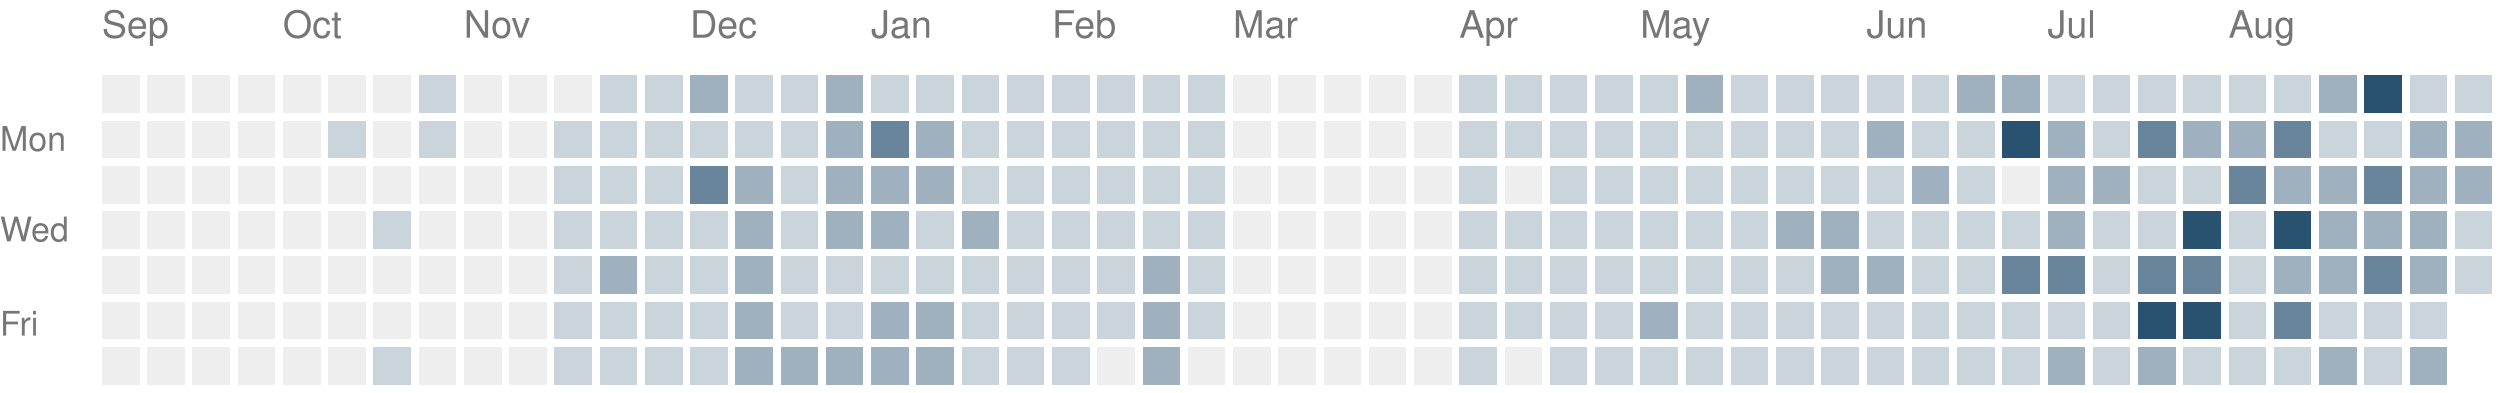
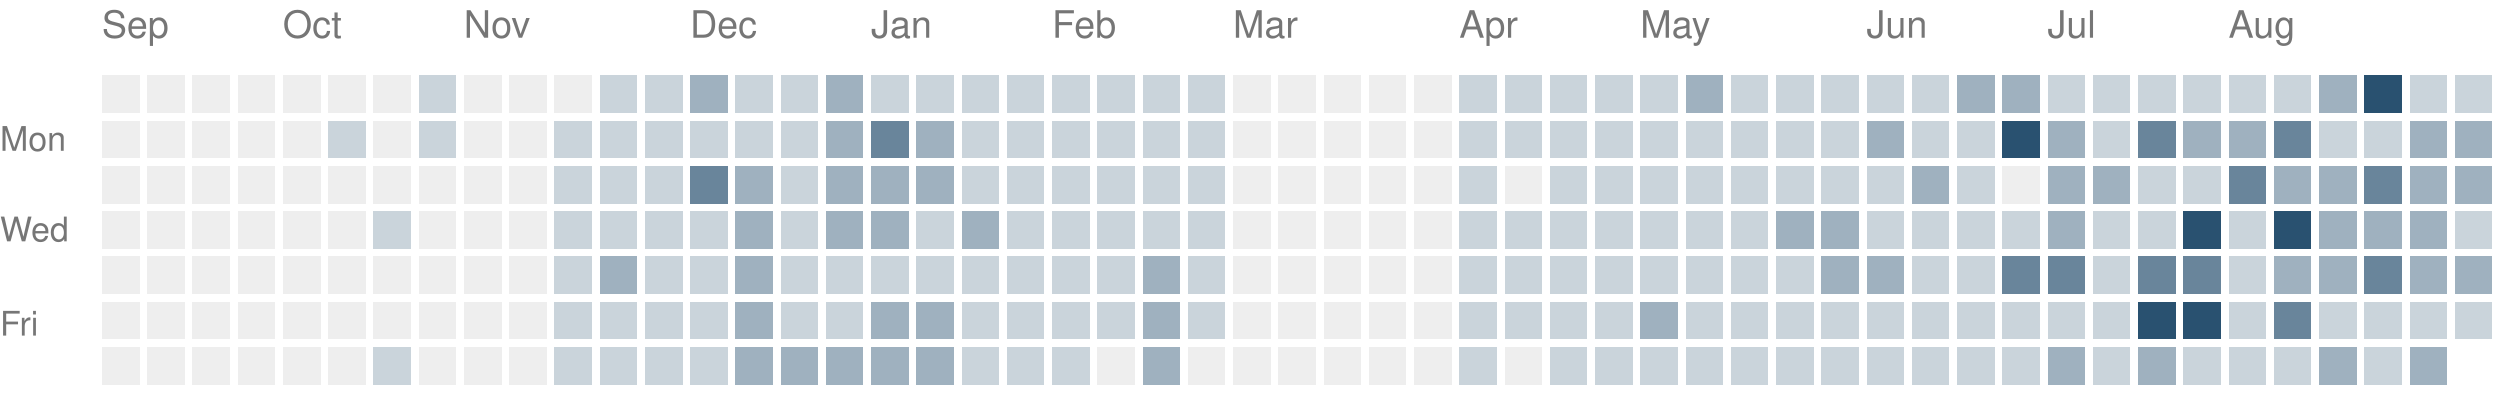
<svg xmlns="http://www.w3.org/2000/svg" version="1.1" width="663" height="104">
  <rect style="fill:#eeeeee;shape-rendering:crispedges" data-score="0" data-date="2025-09-07" x="27" y="20" width="10" height="10" />
  <rect style="fill:#eeeeee;shape-rendering:crispedges" data-score="0" data-date="2025-09-14" x="39" y="20" width="10" height="10" />
  <rect style="fill:#eeeeee;shape-rendering:crispedges" data-score="0" data-date="2025-09-21" x="51" y="20" width="10" height="10" />
  <rect style="fill:#eeeeee;shape-rendering:crispedges" data-score="0" data-date="2025-09-28" x="63" y="20" width="10" height="10" />
  <rect style="fill:#eeeeee;shape-rendering:crispedges" data-score="0" data-date="2025-10-05" x="75" y="20" width="10" height="10" />
  <rect style="fill:#eeeeee;shape-rendering:crispedges" data-score="0" data-date="2025-10-12" x="87" y="20" width="10" height="10" />
  <rect style="fill:#eeeeee;shape-rendering:crispedges" data-score="0" data-date="2025-10-19" x="99" y="20" width="10" height="10" />
  <rect style="fill:#cad4db;shape-rendering:crispedges" data-score="1" data-date="2025-10-26" x="111" y="20" width="10" height="10" />
  <rect style="fill:#eeeeee;shape-rendering:crispedges" data-score="0" data-date="2025-11-02" x="123" y="20" width="10" height="10" />
  <rect style="fill:#eeeeee;shape-rendering:crispedges" data-score="0" data-date="2025-11-09" x="135" y="20" width="10" height="10" />
  <rect style="fill:#eeeeee;shape-rendering:crispedges" data-score="0" data-date="2025-11-16" x="147" y="20" width="10" height="10" />
  <rect style="fill:#cad4db;shape-rendering:crispedges" data-score="1" data-date="2025-11-23" x="159" y="20" width="10" height="10" />
  <rect style="fill:#cad4db;shape-rendering:crispedges" data-score="1" data-date="2025-11-30" x="171" y="20" width="10" height="10" />
  <rect style="fill:#9fb1bf;shape-rendering:crispedges" data-score="2" data-date="2025-12-07" x="183" y="20" width="10" height="10" />
  <rect style="fill:#cad4db;shape-rendering:crispedges" data-score="1" data-date="2025-12-14" x="195" y="20" width="10" height="10" />
  <rect style="fill:#cad4db;shape-rendering:crispedges" data-score="1" data-date="2025-12-21" x="207" y="20" width="10" height="10" />
  <rect style="fill:#9fb1bf;shape-rendering:crispedges" data-score="2" data-date="2025-12-28" x="219" y="20" width="10" height="10" />
  <rect style="fill:#cad4db;shape-rendering:crispedges" data-score="1" data-date="2026-01-04" x="231" y="20" width="10" height="10" />
  <rect style="fill:#cad4db;shape-rendering:crispedges" data-score="1" data-date="2026-01-11" x="243" y="20" width="10" height="10" />
  <rect style="fill:#cad4db;shape-rendering:crispedges" data-score="1" data-date="2026-01-18" x="255" y="20" width="10" height="10" />
  <rect style="fill:#cad4db;shape-rendering:crispedges" data-score="1" data-date="2026-01-25" x="267" y="20" width="10" height="10" />
  <rect style="fill:#cad4db;shape-rendering:crispedges" data-score="1" data-date="2026-02-01" x="279" y="20" width="10" height="10" />
  <rect style="fill:#cad4db;shape-rendering:crispedges" data-score="1" data-date="2026-02-08" x="291" y="20" width="10" height="10" />
  <rect style="fill:#cad4db;shape-rendering:crispedges" data-score="1" data-date="2026-02-15" x="303" y="20" width="10" height="10" />
  <rect style="fill:#cad4db;shape-rendering:crispedges" data-score="1" data-date="2026-02-22" x="315" y="20" width="10" height="10" />
  <rect style="fill:#eeeeee;shape-rendering:crispedges" data-score="0" data-date="2026-03-01" x="327" y="20" width="10" height="10" />
  <rect style="fill:#eeeeee;shape-rendering:crispedges" data-score="0" data-date="2026-03-08" x="339" y="20" width="10" height="10" />
  <rect style="fill:#eeeeee;shape-rendering:crispedges" data-score="0" data-date="2026-03-15" x="351" y="20" width="10" height="10" />
  <rect style="fill:#eeeeee;shape-rendering:crispedges" data-score="0" data-date="2026-03-22" x="363" y="20" width="10" height="10" />
  <rect style="fill:#eeeeee;shape-rendering:crispedges" data-score="0" data-date="2026-03-29" x="375" y="20" width="10" height="10" />
  <rect style="fill:#cad4db;shape-rendering:crispedges" data-score="1" data-date="2026-04-05" x="387" y="20" width="10" height="10" />
  <rect style="fill:#cad4db;shape-rendering:crispedges" data-score="1" data-date="2026-04-12" x="399" y="20" width="10" height="10" />
  <rect style="fill:#cad4db;shape-rendering:crispedges" data-score="1" data-date="2026-04-19" x="411" y="20" width="10" height="10" />
  <rect style="fill:#cad4db;shape-rendering:crispedges" data-score="1" data-date="2026-04-26" x="423" y="20" width="10" height="10" />
  <rect style="fill:#cad4db;shape-rendering:crispedges" data-score="1" data-date="2026-05-03" x="435" y="20" width="10" height="10" />
  <rect style="fill:#9fb1bf;shape-rendering:crispedges" data-score="2" data-date="2026-05-10" x="447" y="20" width="10" height="10" />
  <rect style="fill:#cad4db;shape-rendering:crispedges" data-score="1" data-date="2026-05-17" x="459" y="20" width="10" height="10" />
  <rect style="fill:#cad4db;shape-rendering:crispedges" data-score="1" data-date="2026-05-24" x="471" y="20" width="10" height="10" />
  <rect style="fill:#cad4db;shape-rendering:crispedges" data-score="1" data-date="2026-05-31" x="483" y="20" width="10" height="10" />
  <rect style="fill:#cad4db;shape-rendering:crispedges" data-score="1" data-date="2026-06-07" x="495" y="20" width="10" height="10" />
  <rect style="fill:#cad4db;shape-rendering:crispedges" data-score="1" data-date="2026-06-14" x="507" y="20" width="10" height="10" />
  <rect style="fill:#9fb1bf;shape-rendering:crispedges" data-score="2" data-date="2026-06-21" x="519" y="20" width="10" height="10" />
  <rect style="fill:#9fb1bf;shape-rendering:crispedges" data-score="2" data-date="2026-06-28" x="531" y="20" width="10" height="10" />
  <rect style="fill:#cad4db;shape-rendering:crispedges" data-score="1" data-date="2026-07-05" x="543" y="20" width="10" height="10" />
  <rect style="fill:#cad4db;shape-rendering:crispedges" data-score="1" data-date="2026-07-12" x="555" y="20" width="10" height="10" />
  <rect style="fill:#cad4db;shape-rendering:crispedges" data-score="1" data-date="2026-07-19" x="567" y="20" width="10" height="10" />
  <rect style="fill:#cad4db;shape-rendering:crispedges" data-score="1" data-date="2026-07-26" x="579" y="20" width="10" height="10" />
  <rect style="fill:#cad4db;shape-rendering:crispedges" data-score="1" data-date="2026-08-02" x="591" y="20" width="10" height="10" />
  <rect style="fill:#cad4db;shape-rendering:crispedges" data-score="1" data-date="2026-08-09" x="603" y="20" width="10" height="10" />
  <rect style="fill:#9fb1bf;shape-rendering:crispedges" data-score="2" data-date="2026-08-16" x="615" y="20" width="10" height="10" />
  <rect style="fill:#295170;shape-rendering:crispedges" data-score="4" data-date="2026-08-23" x="627" y="20" width="10" height="10" />
  <rect style="fill:#cad4db;shape-rendering:crispedges" data-score="1" data-date="2026-08-30" x="639" y="20" width="10" height="10" />
  <rect style="fill:#cad4db;shape-rendering:crispedges" data-score="1" data-date="2026-09-06" x="651" y="20" width="10" height="10" />
  <rect style="fill:#eeeeee;shape-rendering:crispedges" data-score="0" data-date="2025-09-08" x="27" y="32" width="10" height="10" />
  <rect style="fill:#eeeeee;shape-rendering:crispedges" data-score="0" data-date="2025-09-15" x="39" y="32" width="10" height="10" />
  <rect style="fill:#eeeeee;shape-rendering:crispedges" data-score="0" data-date="2025-09-22" x="51" y="32" width="10" height="10" />
  <rect style="fill:#eeeeee;shape-rendering:crispedges" data-score="0" data-date="2025-09-29" x="63" y="32" width="10" height="10" />
  <rect style="fill:#eeeeee;shape-rendering:crispedges" data-score="0" data-date="2025-10-06" x="75" y="32" width="10" height="10" />
  <rect style="fill:#cad4db;shape-rendering:crispedges" data-score="1" data-date="2025-10-13" x="87" y="32" width="10" height="10" />
  <rect style="fill:#eeeeee;shape-rendering:crispedges" data-score="0" data-date="2025-10-20" x="99" y="32" width="10" height="10" />
  <rect style="fill:#cad4db;shape-rendering:crispedges" data-score="1" data-date="2025-10-27" x="111" y="32" width="10" height="10" />
  <rect style="fill:#eeeeee;shape-rendering:crispedges" data-score="0" data-date="2025-11-03" x="123" y="32" width="10" height="10" />
  <rect style="fill:#eeeeee;shape-rendering:crispedges" data-score="0" data-date="2025-11-10" x="135" y="32" width="10" height="10" />
  <rect style="fill:#cad4db;shape-rendering:crispedges" data-score="1" data-date="2025-11-17" x="147" y="32" width="10" height="10" />
  <rect style="fill:#cad4db;shape-rendering:crispedges" data-score="1" data-date="2025-11-24" x="159" y="32" width="10" height="10" />
  <rect style="fill:#cad4db;shape-rendering:crispedges" data-score="1" data-date="2025-12-01" x="171" y="32" width="10" height="10" />
  <rect style="fill:#cad4db;shape-rendering:crispedges" data-score="1" data-date="2025-12-08" x="183" y="32" width="10" height="10" />
  <rect style="fill:#cad4db;shape-rendering:crispedges" data-score="1" data-date="2025-12-15" x="195" y="32" width="10" height="10" />
  <rect style="fill:#cad4db;shape-rendering:crispedges" data-score="1" data-date="2025-12-22" x="207" y="32" width="10" height="10" />
  <rect style="fill:#9fb1bf;shape-rendering:crispedges" data-score="2" data-date="2025-12-29" x="219" y="32" width="10" height="10" />
  <rect style="fill:#69859b;shape-rendering:crispedges" data-score="3" data-date="2026-01-05" x="231" y="32" width="10" height="10" />
  <rect style="fill:#9fb1bf;shape-rendering:crispedges" data-score="2" data-date="2026-01-12" x="243" y="32" width="10" height="10" />
  <rect style="fill:#cad4db;shape-rendering:crispedges" data-score="1" data-date="2026-01-19" x="255" y="32" width="10" height="10" />
  <rect style="fill:#cad4db;shape-rendering:crispedges" data-score="1" data-date="2026-01-26" x="267" y="32" width="10" height="10" />
  <rect style="fill:#cad4db;shape-rendering:crispedges" data-score="1" data-date="2026-02-02" x="279" y="32" width="10" height="10" />
  <rect style="fill:#cad4db;shape-rendering:crispedges" data-score="1" data-date="2026-02-09" x="291" y="32" width="10" height="10" />
  <rect style="fill:#cad4db;shape-rendering:crispedges" data-score="1" data-date="2026-02-16" x="303" y="32" width="10" height="10" />
  <rect style="fill:#cad4db;shape-rendering:crispedges" data-score="1" data-date="2026-02-23" x="315" y="32" width="10" height="10" />
  <rect style="fill:#eeeeee;shape-rendering:crispedges" data-score="0" data-date="2026-03-02" x="327" y="32" width="10" height="10" />
  <rect style="fill:#eeeeee;shape-rendering:crispedges" data-score="0" data-date="2026-03-09" x="339" y="32" width="10" height="10" />
  <rect style="fill:#eeeeee;shape-rendering:crispedges" data-score="0" data-date="2026-03-16" x="351" y="32" width="10" height="10" />
  <rect style="fill:#eeeeee;shape-rendering:crispedges" data-score="0" data-date="2026-03-23" x="363" y="32" width="10" height="10" />
  <rect style="fill:#eeeeee;shape-rendering:crispedges" data-score="0" data-date="2026-03-30" x="375" y="32" width="10" height="10" />
  <rect style="fill:#cad4db;shape-rendering:crispedges" data-score="1" data-date="2026-04-06" x="387" y="32" width="10" height="10" />
  <rect style="fill:#cad4db;shape-rendering:crispedges" data-score="1" data-date="2026-04-13" x="399" y="32" width="10" height="10" />
  <rect style="fill:#cad4db;shape-rendering:crispedges" data-score="1" data-date="2026-04-20" x="411" y="32" width="10" height="10" />
  <rect style="fill:#cad4db;shape-rendering:crispedges" data-score="1" data-date="2026-04-27" x="423" y="32" width="10" height="10" />
  <rect style="fill:#cad4db;shape-rendering:crispedges" data-score="1" data-date="2026-05-04" x="435" y="32" width="10" height="10" />
  <rect style="fill:#cad4db;shape-rendering:crispedges" data-score="1" data-date="2026-05-11" x="447" y="32" width="10" height="10" />
  <rect style="fill:#cad4db;shape-rendering:crispedges" data-score="1" data-date="2026-05-18" x="459" y="32" width="10" height="10" />
  <rect style="fill:#cad4db;shape-rendering:crispedges" data-score="1" data-date="2026-05-25" x="471" y="32" width="10" height="10" />
  <rect style="fill:#cad4db;shape-rendering:crispedges" data-score="1" data-date="2026-06-01" x="483" y="32" width="10" height="10" />
  <rect style="fill:#9fb1bf;shape-rendering:crispedges" data-score="2" data-date="2026-06-08" x="495" y="32" width="10" height="10" />
  <rect style="fill:#cad4db;shape-rendering:crispedges" data-score="1" data-date="2026-06-15" x="507" y="32" width="10" height="10" />
  <rect style="fill:#cad4db;shape-rendering:crispedges" data-score="1" data-date="2026-06-22" x="519" y="32" width="10" height="10" />
  <rect style="fill:#295170;shape-rendering:crispedges" data-score="4" data-date="2026-06-29" x="531" y="32" width="10" height="10" />
  <rect style="fill:#9fb1bf;shape-rendering:crispedges" data-score="2" data-date="2026-07-06" x="543" y="32" width="10" height="10" />
  <rect style="fill:#cad4db;shape-rendering:crispedges" data-score="1" data-date="2026-07-13" x="555" y="32" width="10" height="10" />
  <rect style="fill:#69859b;shape-rendering:crispedges" data-score="3" data-date="2026-07-20" x="567" y="32" width="10" height="10" />
  <rect style="fill:#9fb1bf;shape-rendering:crispedges" data-score="2" data-date="2026-07-27" x="579" y="32" width="10" height="10" />
  <rect style="fill:#9fb1bf;shape-rendering:crispedges" data-score="2" data-date="2026-08-03" x="591" y="32" width="10" height="10" />
  <rect style="fill:#69859b;shape-rendering:crispedges" data-score="3" data-date="2026-08-10" x="603" y="32" width="10" height="10" />
  <rect style="fill:#cad4db;shape-rendering:crispedges" data-score="1" data-date="2026-08-17" x="615" y="32" width="10" height="10" />
  <rect style="fill:#cad4db;shape-rendering:crispedges" data-score="1" data-date="2026-08-24" x="627" y="32" width="10" height="10" />
  <rect style="fill:#9fb1bf;shape-rendering:crispedges" data-score="2" data-date="2026-08-31" x="639" y="32" width="10" height="10" />
  <rect style="fill:#9fb1bf;shape-rendering:crispedges" data-score="2" data-date="2026-09-07" x="651" y="32" width="10" height="10" />
  <rect style="fill:#eeeeee;shape-rendering:crispedges" data-score="0" data-date="2025-09-09" x="27" y="44" width="10" height="10" />
  <rect style="fill:#eeeeee;shape-rendering:crispedges" data-score="0" data-date="2025-09-16" x="39" y="44" width="10" height="10" />
  <rect style="fill:#eeeeee;shape-rendering:crispedges" data-score="0" data-date="2025-09-23" x="51" y="44" width="10" height="10" />
  <rect style="fill:#eeeeee;shape-rendering:crispedges" data-score="0" data-date="2025-09-30" x="63" y="44" width="10" height="10" />
  <rect style="fill:#eeeeee;shape-rendering:crispedges" data-score="0" data-date="2025-10-07" x="75" y="44" width="10" height="10" />
  <rect style="fill:#eeeeee;shape-rendering:crispedges" data-score="0" data-date="2025-10-14" x="87" y="44" width="10" height="10" />
  <rect style="fill:#eeeeee;shape-rendering:crispedges" data-score="0" data-date="2025-10-21" x="99" y="44" width="10" height="10" />
  <rect style="fill:#eeeeee;shape-rendering:crispedges" data-score="0" data-date="2025-10-28" x="111" y="44" width="10" height="10" />
  <rect style="fill:#eeeeee;shape-rendering:crispedges" data-score="0" data-date="2025-11-04" x="123" y="44" width="10" height="10" />
  <rect style="fill:#eeeeee;shape-rendering:crispedges" data-score="0" data-date="2025-11-11" x="135" y="44" width="10" height="10" />
  <rect style="fill:#cad4db;shape-rendering:crispedges" data-score="1" data-date="2025-11-18" x="147" y="44" width="10" height="10" />
  <rect style="fill:#cad4db;shape-rendering:crispedges" data-score="1" data-date="2025-11-25" x="159" y="44" width="10" height="10" />
  <rect style="fill:#cad4db;shape-rendering:crispedges" data-score="1" data-date="2025-12-02" x="171" y="44" width="10" height="10" />
  <rect style="fill:#69859b;shape-rendering:crispedges" data-score="3" data-date="2025-12-09" x="183" y="44" width="10" height="10" />
  <rect style="fill:#9fb1bf;shape-rendering:crispedges" data-score="2" data-date="2025-12-16" x="195" y="44" width="10" height="10" />
  <rect style="fill:#cad4db;shape-rendering:crispedges" data-score="1" data-date="2025-12-23" x="207" y="44" width="10" height="10" />
  <rect style="fill:#9fb1bf;shape-rendering:crispedges" data-score="2" data-date="2025-12-30" x="219" y="44" width="10" height="10" />
  <rect style="fill:#9fb1bf;shape-rendering:crispedges" data-score="2" data-date="2026-01-06" x="231" y="44" width="10" height="10" />
  <rect style="fill:#9fb1bf;shape-rendering:crispedges" data-score="2" data-date="2026-01-13" x="243" y="44" width="10" height="10" />
  <rect style="fill:#cad4db;shape-rendering:crispedges" data-score="1" data-date="2026-01-20" x="255" y="44" width="10" height="10" />
  <rect style="fill:#cad4db;shape-rendering:crispedges" data-score="1" data-date="2026-01-27" x="267" y="44" width="10" height="10" />
  <rect style="fill:#cad4db;shape-rendering:crispedges" data-score="1" data-date="2026-02-03" x="279" y="44" width="10" height="10" />
  <rect style="fill:#cad4db;shape-rendering:crispedges" data-score="1" data-date="2026-02-10" x="291" y="44" width="10" height="10" />
  <rect style="fill:#cad4db;shape-rendering:crispedges" data-score="1" data-date="2026-02-17" x="303" y="44" width="10" height="10" />
  <rect style="fill:#cad4db;shape-rendering:crispedges" data-score="1" data-date="2026-02-24" x="315" y="44" width="10" height="10" />
  <rect style="fill:#eeeeee;shape-rendering:crispedges" data-score="0" data-date="2026-03-03" x="327" y="44" width="10" height="10" />
  <rect style="fill:#eeeeee;shape-rendering:crispedges" data-score="0" data-date="2026-03-10" x="339" y="44" width="10" height="10" />
  <rect style="fill:#eeeeee;shape-rendering:crispedges" data-score="0" data-date="2026-03-17" x="351" y="44" width="10" height="10" />
  <rect style="fill:#eeeeee;shape-rendering:crispedges" data-score="0" data-date="2026-03-24" x="363" y="44" width="10" height="10" />
  <rect style="fill:#eeeeee;shape-rendering:crispedges" data-score="0" data-date="2026-03-31" x="375" y="44" width="10" height="10" />
  <rect style="fill:#cad4db;shape-rendering:crispedges" data-score="1" data-date="2026-04-07" x="387" y="44" width="10" height="10" />
  <rect style="fill:#eeeeee;shape-rendering:crispedges" data-score="0" data-date="2026-04-14" x="399" y="44" width="10" height="10" />
  <rect style="fill:#cad4db;shape-rendering:crispedges" data-score="1" data-date="2026-04-21" x="411" y="44" width="10" height="10" />
  <rect style="fill:#cad4db;shape-rendering:crispedges" data-score="1" data-date="2026-04-28" x="423" y="44" width="10" height="10" />
  <rect style="fill:#cad4db;shape-rendering:crispedges" data-score="1" data-date="2026-05-05" x="435" y="44" width="10" height="10" />
  <rect style="fill:#cad4db;shape-rendering:crispedges" data-score="1" data-date="2026-05-12" x="447" y="44" width="10" height="10" />
  <rect style="fill:#cad4db;shape-rendering:crispedges" data-score="1" data-date="2026-05-19" x="459" y="44" width="10" height="10" />
  <rect style="fill:#cad4db;shape-rendering:crispedges" data-score="1" data-date="2026-05-26" x="471" y="44" width="10" height="10" />
  <rect style="fill:#cad4db;shape-rendering:crispedges" data-score="1" data-date="2026-06-02" x="483" y="44" width="10" height="10" />
  <rect style="fill:#cad4db;shape-rendering:crispedges" data-score="1" data-date="2026-06-09" x="495" y="44" width="10" height="10" />
  <rect style="fill:#9fb1bf;shape-rendering:crispedges" data-score="2" data-date="2026-06-16" x="507" y="44" width="10" height="10" />
  <rect style="fill:#cad4db;shape-rendering:crispedges" data-score="1" data-date="2026-06-23" x="519" y="44" width="10" height="10" />
  <rect style="fill:#eeeeee;shape-rendering:crispedges" data-score="0" data-date="2026-06-30" x="531" y="44" width="10" height="10" />
  <rect style="fill:#9fb1bf;shape-rendering:crispedges" data-score="2" data-date="2026-07-07" x="543" y="44" width="10" height="10" />
  <rect style="fill:#9fb1bf;shape-rendering:crispedges" data-score="2" data-date="2026-07-14" x="555" y="44" width="10" height="10" />
  <rect style="fill:#cad4db;shape-rendering:crispedges" data-score="1" data-date="2026-07-21" x="567" y="44" width="10" height="10" />
  <rect style="fill:#cad4db;shape-rendering:crispedges" data-score="1" data-date="2026-07-28" x="579" y="44" width="10" height="10" />
  <rect style="fill:#69859b;shape-rendering:crispedges" data-score="3" data-date="2026-08-04" x="591" y="44" width="10" height="10" />
  <rect style="fill:#9fb1bf;shape-rendering:crispedges" data-score="2" data-date="2026-08-11" x="603" y="44" width="10" height="10" />
  <rect style="fill:#9fb1bf;shape-rendering:crispedges" data-score="2" data-date="2026-08-18" x="615" y="44" width="10" height="10" />
  <rect style="fill:#69859b;shape-rendering:crispedges" data-score="3" data-date="2026-08-25" x="627" y="44" width="10" height="10" />
  <rect style="fill:#9fb1bf;shape-rendering:crispedges" data-score="2" data-date="2026-09-01" x="639" y="44" width="10" height="10" />
  <rect style="fill:#9fb1bf;shape-rendering:crispedges" data-score="2" data-date="2026-09-08" x="651" y="44" width="10" height="10" />
  <rect style="fill:#eeeeee;shape-rendering:crispedges" data-score="0" data-date="2025-09-10" x="27" y="56" width="10" height="10" />
  <rect style="fill:#eeeeee;shape-rendering:crispedges" data-score="0" data-date="2025-09-17" x="39" y="56" width="10" height="10" />
  <rect style="fill:#eeeeee;shape-rendering:crispedges" data-score="0" data-date="2025-09-24" x="51" y="56" width="10" height="10" />
  <rect style="fill:#eeeeee;shape-rendering:crispedges" data-score="0" data-date="2025-10-01" x="63" y="56" width="10" height="10" />
  <rect style="fill:#eeeeee;shape-rendering:crispedges" data-score="0" data-date="2025-10-08" x="75" y="56" width="10" height="10" />
  <rect style="fill:#eeeeee;shape-rendering:crispedges" data-score="0" data-date="2025-10-15" x="87" y="56" width="10" height="10" />
  <rect style="fill:#cad4db;shape-rendering:crispedges" data-score="1" data-date="2025-10-22" x="99" y="56" width="10" height="10" />
  <rect style="fill:#eeeeee;shape-rendering:crispedges" data-score="0" data-date="2025-10-29" x="111" y="56" width="10" height="10" />
  <rect style="fill:#eeeeee;shape-rendering:crispedges" data-score="0" data-date="2025-11-05" x="123" y="56" width="10" height="10" />
  <rect style="fill:#eeeeee;shape-rendering:crispedges" data-score="0" data-date="2025-11-12" x="135" y="56" width="10" height="10" />
  <rect style="fill:#cad4db;shape-rendering:crispedges" data-score="1" data-date="2025-11-19" x="147" y="56" width="10" height="10" />
  <rect style="fill:#cad4db;shape-rendering:crispedges" data-score="1" data-date="2025-11-26" x="159" y="56" width="10" height="10" />
  <rect style="fill:#cad4db;shape-rendering:crispedges" data-score="1" data-date="2025-12-03" x="171" y="56" width="10" height="10" />
  <rect style="fill:#cad4db;shape-rendering:crispedges" data-score="1" data-date="2025-12-10" x="183" y="56" width="10" height="10" />
  <rect style="fill:#9fb1bf;shape-rendering:crispedges" data-score="2" data-date="2025-12-17" x="195" y="56" width="10" height="10" />
  <rect style="fill:#cad4db;shape-rendering:crispedges" data-score="1" data-date="2025-12-24" x="207" y="56" width="10" height="10" />
  <rect style="fill:#9fb1bf;shape-rendering:crispedges" data-score="2" data-date="2025-12-31" x="219" y="56" width="10" height="10" />
  <rect style="fill:#9fb1bf;shape-rendering:crispedges" data-score="2" data-date="2026-01-07" x="231" y="56" width="10" height="10" />
  <rect style="fill:#cad4db;shape-rendering:crispedges" data-score="1" data-date="2026-01-14" x="243" y="56" width="10" height="10" />
  <rect style="fill:#9fb1bf;shape-rendering:crispedges" data-score="2" data-date="2026-01-21" x="255" y="56" width="10" height="10" />
  <rect style="fill:#cad4db;shape-rendering:crispedges" data-score="1" data-date="2026-01-28" x="267" y="56" width="10" height="10" />
  <rect style="fill:#cad4db;shape-rendering:crispedges" data-score="1" data-date="2026-02-04" x="279" y="56" width="10" height="10" />
  <rect style="fill:#cad4db;shape-rendering:crispedges" data-score="1" data-date="2026-02-11" x="291" y="56" width="10" height="10" />
  <rect style="fill:#cad4db;shape-rendering:crispedges" data-score="1" data-date="2026-02-18" x="303" y="56" width="10" height="10" />
  <rect style="fill:#cad4db;shape-rendering:crispedges" data-score="1" data-date="2026-02-25" x="315" y="56" width="10" height="10" />
  <rect style="fill:#eeeeee;shape-rendering:crispedges" data-score="0" data-date="2026-03-04" x="327" y="56" width="10" height="10" />
  <rect style="fill:#eeeeee;shape-rendering:crispedges" data-score="0" data-date="2026-03-11" x="339" y="56" width="10" height="10" />
  <rect style="fill:#eeeeee;shape-rendering:crispedges" data-score="0" data-date="2026-03-18" x="351" y="56" width="10" height="10" />
  <rect style="fill:#eeeeee;shape-rendering:crispedges" data-score="0" data-date="2026-03-25" x="363" y="56" width="10" height="10" />
  <rect style="fill:#eeeeee;shape-rendering:crispedges" data-score="0" data-date="2026-04-01" x="375" y="56" width="10" height="10" />
  <rect style="fill:#cad4db;shape-rendering:crispedges" data-score="1" data-date="2026-04-08" x="387" y="56" width="10" height="10" />
  <rect style="fill:#cad4db;shape-rendering:crispedges" data-score="1" data-date="2026-04-15" x="399" y="56" width="10" height="10" />
  <rect style="fill:#cad4db;shape-rendering:crispedges" data-score="1" data-date="2026-04-22" x="411" y="56" width="10" height="10" />
  <rect style="fill:#cad4db;shape-rendering:crispedges" data-score="1" data-date="2026-04-29" x="423" y="56" width="10" height="10" />
  <rect style="fill:#cad4db;shape-rendering:crispedges" data-score="1" data-date="2026-05-06" x="435" y="56" width="10" height="10" />
  <rect style="fill:#cad4db;shape-rendering:crispedges" data-score="1" data-date="2026-05-13" x="447" y="56" width="10" height="10" />
  <rect style="fill:#cad4db;shape-rendering:crispedges" data-score="1" data-date="2026-05-20" x="459" y="56" width="10" height="10" />
  <rect style="fill:#9fb1bf;shape-rendering:crispedges" data-score="2" data-date="2026-05-27" x="471" y="56" width="10" height="10" />
  <rect style="fill:#9fb1bf;shape-rendering:crispedges" data-score="2" data-date="2026-06-03" x="483" y="56" width="10" height="10" />
  <rect style="fill:#cad4db;shape-rendering:crispedges" data-score="1" data-date="2026-06-10" x="495" y="56" width="10" height="10" />
  <rect style="fill:#cad4db;shape-rendering:crispedges" data-score="1" data-date="2026-06-17" x="507" y="56" width="10" height="10" />
  <rect style="fill:#cad4db;shape-rendering:crispedges" data-score="1" data-date="2026-06-24" x="519" y="56" width="10" height="10" />
  <rect style="fill:#cad4db;shape-rendering:crispedges" data-score="1" data-date="2026-07-01" x="531" y="56" width="10" height="10" />
  <rect style="fill:#9fb1bf;shape-rendering:crispedges" data-score="2" data-date="2026-07-08" x="543" y="56" width="10" height="10" />
  <rect style="fill:#cad4db;shape-rendering:crispedges" data-score="1" data-date="2026-07-15" x="555" y="56" width="10" height="10" />
  <rect style="fill:#cad4db;shape-rendering:crispedges" data-score="1" data-date="2026-07-22" x="567" y="56" width="10" height="10" />
  <rect style="fill:#295170;shape-rendering:crispedges" data-score="4" data-date="2026-07-29" x="579" y="56" width="10" height="10" />
  <rect style="fill:#cad4db;shape-rendering:crispedges" data-score="1" data-date="2026-08-05" x="591" y="56" width="10" height="10" />
  <rect style="fill:#295170;shape-rendering:crispedges" data-score="4" data-date="2026-08-12" x="603" y="56" width="10" height="10" />
  <rect style="fill:#9fb1bf;shape-rendering:crispedges" data-score="2" data-date="2026-08-19" x="615" y="56" width="10" height="10" />
  <rect style="fill:#9fb1bf;shape-rendering:crispedges" data-score="2" data-date="2026-08-26" x="627" y="56" width="10" height="10" />
  <rect style="fill:#9fb1bf;shape-rendering:crispedges" data-score="2" data-date="2026-09-02" x="639" y="56" width="10" height="10" />
  <rect style="fill:#cad4db;shape-rendering:crispedges" data-score="1" data-date="2026-09-09" x="651" y="56" width="10" height="10" />
  <rect style="fill:#eeeeee;shape-rendering:crispedges" data-score="0" data-date="2025-09-11" x="27" y="68" width="10" height="10" />
  <rect style="fill:#eeeeee;shape-rendering:crispedges" data-score="0" data-date="2025-09-18" x="39" y="68" width="10" height="10" />
  <rect style="fill:#eeeeee;shape-rendering:crispedges" data-score="0" data-date="2025-09-25" x="51" y="68" width="10" height="10" />
  <rect style="fill:#eeeeee;shape-rendering:crispedges" data-score="0" data-date="2025-10-02" x="63" y="68" width="10" height="10" />
  <rect style="fill:#eeeeee;shape-rendering:crispedges" data-score="0" data-date="2025-10-09" x="75" y="68" width="10" height="10" />
  <rect style="fill:#eeeeee;shape-rendering:crispedges" data-score="0" data-date="2025-10-16" x="87" y="68" width="10" height="10" />
  <rect style="fill:#eeeeee;shape-rendering:crispedges" data-score="0" data-date="2025-10-23" x="99" y="68" width="10" height="10" />
  <rect style="fill:#eeeeee;shape-rendering:crispedges" data-score="0" data-date="2025-10-30" x="111" y="68" width="10" height="10" />
  <rect style="fill:#eeeeee;shape-rendering:crispedges" data-score="0" data-date="2025-11-06" x="123" y="68" width="10" height="10" />
  <rect style="fill:#eeeeee;shape-rendering:crispedges" data-score="0" data-date="2025-11-13" x="135" y="68" width="10" height="10" />
  <rect style="fill:#cad4db;shape-rendering:crispedges" data-score="1" data-date="2025-11-20" x="147" y="68" width="10" height="10" />
  <rect style="fill:#9fb1bf;shape-rendering:crispedges" data-score="2" data-date="2025-11-27" x="159" y="68" width="10" height="10" />
  <rect style="fill:#cad4db;shape-rendering:crispedges" data-score="1" data-date="2025-12-04" x="171" y="68" width="10" height="10" />
  <rect style="fill:#cad4db;shape-rendering:crispedges" data-score="1" data-date="2025-12-11" x="183" y="68" width="10" height="10" />
  <rect style="fill:#9fb1bf;shape-rendering:crispedges" data-score="2" data-date="2025-12-18" x="195" y="68" width="10" height="10" />
  <rect style="fill:#cad4db;shape-rendering:crispedges" data-score="1" data-date="2025-12-25" x="207" y="68" width="10" height="10" />
  <rect style="fill:#cad4db;shape-rendering:crispedges" data-score="1" data-date="2026-01-01" x="219" y="68" width="10" height="10" />
  <rect style="fill:#cad4db;shape-rendering:crispedges" data-score="1" data-date="2026-01-08" x="231" y="68" width="10" height="10" />
  <rect style="fill:#cad4db;shape-rendering:crispedges" data-score="1" data-date="2026-01-15" x="243" y="68" width="10" height="10" />
  <rect style="fill:#cad4db;shape-rendering:crispedges" data-score="1" data-date="2026-01-22" x="255" y="68" width="10" height="10" />
  <rect style="fill:#cad4db;shape-rendering:crispedges" data-score="1" data-date="2026-01-29" x="267" y="68" width="10" height="10" />
  <rect style="fill:#cad4db;shape-rendering:crispedges" data-score="1" data-date="2026-02-05" x="279" y="68" width="10" height="10" />
  <rect style="fill:#cad4db;shape-rendering:crispedges" data-score="1" data-date="2026-02-12" x="291" y="68" width="10" height="10" />
  <rect style="fill:#9fb1bf;shape-rendering:crispedges" data-score="2" data-date="2026-02-19" x="303" y="68" width="10" height="10" />
  <rect style="fill:#cad4db;shape-rendering:crispedges" data-score="1" data-date="2026-02-26" x="315" y="68" width="10" height="10" />
  <rect style="fill:#eeeeee;shape-rendering:crispedges" data-score="0" data-date="2026-03-05" x="327" y="68" width="10" height="10" />
  <rect style="fill:#eeeeee;shape-rendering:crispedges" data-score="0" data-date="2026-03-12" x="339" y="68" width="10" height="10" />
  <rect style="fill:#eeeeee;shape-rendering:crispedges" data-score="0" data-date="2026-03-19" x="351" y="68" width="10" height="10" />
  <rect style="fill:#eeeeee;shape-rendering:crispedges" data-score="0" data-date="2026-03-26" x="363" y="68" width="10" height="10" />
  <rect style="fill:#eeeeee;shape-rendering:crispedges" data-score="0" data-date="2026-04-02" x="375" y="68" width="10" height="10" />
  <rect style="fill:#cad4db;shape-rendering:crispedges" data-score="1" data-date="2026-04-09" x="387" y="68" width="10" height="10" />
  <rect style="fill:#cad4db;shape-rendering:crispedges" data-score="1" data-date="2026-04-16" x="399" y="68" width="10" height="10" />
  <rect style="fill:#cad4db;shape-rendering:crispedges" data-score="1" data-date="2026-04-23" x="411" y="68" width="10" height="10" />
  <rect style="fill:#cad4db;shape-rendering:crispedges" data-score="1" data-date="2026-04-30" x="423" y="68" width="10" height="10" />
  <rect style="fill:#cad4db;shape-rendering:crispedges" data-score="1" data-date="2026-05-07" x="435" y="68" width="10" height="10" />
  <rect style="fill:#cad4db;shape-rendering:crispedges" data-score="1" data-date="2026-05-14" x="447" y="68" width="10" height="10" />
  <rect style="fill:#cad4db;shape-rendering:crispedges" data-score="1" data-date="2026-05-21" x="459" y="68" width="10" height="10" />
  <rect style="fill:#cad4db;shape-rendering:crispedges" data-score="1" data-date="2026-05-28" x="471" y="68" width="10" height="10" />
  <rect style="fill:#9fb1bf;shape-rendering:crispedges" data-score="2" data-date="2026-06-04" x="483" y="68" width="10" height="10" />
  <rect style="fill:#9fb1bf;shape-rendering:crispedges" data-score="2" data-date="2026-06-11" x="495" y="68" width="10" height="10" />
  <rect style="fill:#cad4db;shape-rendering:crispedges" data-score="1" data-date="2026-06-18" x="507" y="68" width="10" height="10" />
  <rect style="fill:#cad4db;shape-rendering:crispedges" data-score="1" data-date="2026-06-25" x="519" y="68" width="10" height="10" />
  <rect style="fill:#69859b;shape-rendering:crispedges" data-score="3" data-date="2026-07-02" x="531" y="68" width="10" height="10" />
  <rect style="fill:#69859b;shape-rendering:crispedges" data-score="3" data-date="2026-07-09" x="543" y="68" width="10" height="10" />
  <rect style="fill:#cad4db;shape-rendering:crispedges" data-score="1" data-date="2026-07-16" x="555" y="68" width="10" height="10" />
  <rect style="fill:#69859b;shape-rendering:crispedges" data-score="3" data-date="2026-07-23" x="567" y="68" width="10" height="10" />
  <rect style="fill:#69859b;shape-rendering:crispedges" data-score="3" data-date="2026-07-30" x="579" y="68" width="10" height="10" />
  <rect style="fill:#cad4db;shape-rendering:crispedges" data-score="1" data-date="2026-08-06" x="591" y="68" width="10" height="10" />
  <rect style="fill:#9fb1bf;shape-rendering:crispedges" data-score="2" data-date="2026-08-13" x="603" y="68" width="10" height="10" />
  <rect style="fill:#9fb1bf;shape-rendering:crispedges" data-score="2" data-date="2026-08-20" x="615" y="68" width="10" height="10" />
  <rect style="fill:#69859b;shape-rendering:crispedges" data-score="3" data-date="2026-08-27" x="627" y="68" width="10" height="10" />
  <rect style="fill:#9fb1bf;shape-rendering:crispedges" data-score="2" data-date="2026-09-03" x="639" y="68" width="10" height="10" />
-   <rect style="fill:#cad4db;shape-rendering:crispedges" data-score="1" data-date="2026-09-10" x="651" y="68" width="10" height="10" />
+   <rect style="fill:#9fb1bf;shape-rendering:crispedges" data-score="2" data-date="2026-09-10" x="651" y="68" width="10" height="10" />
  <rect style="fill:#eeeeee;shape-rendering:crispedges" data-score="0" data-date="2025-09-12" x="27" y="80" width="10" height="10" />
  <rect style="fill:#eeeeee;shape-rendering:crispedges" data-score="0" data-date="2025-09-19" x="39" y="80" width="10" height="10" />
  <rect style="fill:#eeeeee;shape-rendering:crispedges" data-score="0" data-date="2025-09-26" x="51" y="80" width="10" height="10" />
  <rect style="fill:#eeeeee;shape-rendering:crispedges" data-score="0" data-date="2025-10-03" x="63" y="80" width="10" height="10" />
  <rect style="fill:#eeeeee;shape-rendering:crispedges" data-score="0" data-date="2025-10-10" x="75" y="80" width="10" height="10" />
  <rect style="fill:#eeeeee;shape-rendering:crispedges" data-score="0" data-date="2025-10-17" x="87" y="80" width="10" height="10" />
  <rect style="fill:#eeeeee;shape-rendering:crispedges" data-score="0" data-date="2025-10-24" x="99" y="80" width="10" height="10" />
  <rect style="fill:#eeeeee;shape-rendering:crispedges" data-score="0" data-date="2025-10-31" x="111" y="80" width="10" height="10" />
  <rect style="fill:#eeeeee;shape-rendering:crispedges" data-score="0" data-date="2025-11-07" x="123" y="80" width="10" height="10" />
  <rect style="fill:#eeeeee;shape-rendering:crispedges" data-score="0" data-date="2025-11-14" x="135" y="80" width="10" height="10" />
  <rect style="fill:#cad4db;shape-rendering:crispedges" data-score="1" data-date="2025-11-21" x="147" y="80" width="10" height="10" />
  <rect style="fill:#cad4db;shape-rendering:crispedges" data-score="1" data-date="2025-11-28" x="159" y="80" width="10" height="10" />
  <rect style="fill:#cad4db;shape-rendering:crispedges" data-score="1" data-date="2025-12-05" x="171" y="80" width="10" height="10" />
  <rect style="fill:#cad4db;shape-rendering:crispedges" data-score="1" data-date="2025-12-12" x="183" y="80" width="10" height="10" />
  <rect style="fill:#9fb1bf;shape-rendering:crispedges" data-score="2" data-date="2025-12-19" x="195" y="80" width="10" height="10" />
  <rect style="fill:#cad4db;shape-rendering:crispedges" data-score="1" data-date="2025-12-26" x="207" y="80" width="10" height="10" />
  <rect style="fill:#cad4db;shape-rendering:crispedges" data-score="1" data-date="2026-01-02" x="219" y="80" width="10" height="10" />
  <rect style="fill:#9fb1bf;shape-rendering:crispedges" data-score="2" data-date="2026-01-09" x="231" y="80" width="10" height="10" />
  <rect style="fill:#9fb1bf;shape-rendering:crispedges" data-score="2" data-date="2026-01-16" x="243" y="80" width="10" height="10" />
  <rect style="fill:#cad4db;shape-rendering:crispedges" data-score="1" data-date="2026-01-23" x="255" y="80" width="10" height="10" />
  <rect style="fill:#cad4db;shape-rendering:crispedges" data-score="1" data-date="2026-01-30" x="267" y="80" width="10" height="10" />
  <rect style="fill:#cad4db;shape-rendering:crispedges" data-score="1" data-date="2026-02-06" x="279" y="80" width="10" height="10" />
  <rect style="fill:#cad4db;shape-rendering:crispedges" data-score="1" data-date="2026-02-13" x="291" y="80" width="10" height="10" />
  <rect style="fill:#9fb1bf;shape-rendering:crispedges" data-score="2" data-date="2026-02-20" x="303" y="80" width="10" height="10" />
  <rect style="fill:#cad4db;shape-rendering:crispedges" data-score="1" data-date="2026-02-27" x="315" y="80" width="10" height="10" />
  <rect style="fill:#eeeeee;shape-rendering:crispedges" data-score="0" data-date="2026-03-06" x="327" y="80" width="10" height="10" />
  <rect style="fill:#eeeeee;shape-rendering:crispedges" data-score="0" data-date="2026-03-13" x="339" y="80" width="10" height="10" />
  <rect style="fill:#eeeeee;shape-rendering:crispedges" data-score="0" data-date="2026-03-20" x="351" y="80" width="10" height="10" />
  <rect style="fill:#eeeeee;shape-rendering:crispedges" data-score="0" data-date="2026-03-27" x="363" y="80" width="10" height="10" />
  <rect style="fill:#eeeeee;shape-rendering:crispedges" data-score="0" data-date="2026-04-03" x="375" y="80" width="10" height="10" />
  <rect style="fill:#cad4db;shape-rendering:crispedges" data-score="1" data-date="2026-04-10" x="387" y="80" width="10" height="10" />
  <rect style="fill:#cad4db;shape-rendering:crispedges" data-score="1" data-date="2026-04-17" x="399" y="80" width="10" height="10" />
  <rect style="fill:#cad4db;shape-rendering:crispedges" data-score="1" data-date="2026-04-24" x="411" y="80" width="10" height="10" />
  <rect style="fill:#cad4db;shape-rendering:crispedges" data-score="1" data-date="2026-05-01" x="423" y="80" width="10" height="10" />
  <rect style="fill:#9fb1bf;shape-rendering:crispedges" data-score="2" data-date="2026-05-08" x="435" y="80" width="10" height="10" />
  <rect style="fill:#cad4db;shape-rendering:crispedges" data-score="1" data-date="2026-05-15" x="447" y="80" width="10" height="10" />
  <rect style="fill:#cad4db;shape-rendering:crispedges" data-score="1" data-date="2026-05-22" x="459" y="80" width="10" height="10" />
  <rect style="fill:#cad4db;shape-rendering:crispedges" data-score="1" data-date="2026-05-29" x="471" y="80" width="10" height="10" />
  <rect style="fill:#cad4db;shape-rendering:crispedges" data-score="1" data-date="2026-06-05" x="483" y="80" width="10" height="10" />
  <rect style="fill:#cad4db;shape-rendering:crispedges" data-score="1" data-date="2026-06-12" x="495" y="80" width="10" height="10" />
  <rect style="fill:#cad4db;shape-rendering:crispedges" data-score="1" data-date="2026-06-19" x="507" y="80" width="10" height="10" />
  <rect style="fill:#cad4db;shape-rendering:crispedges" data-score="1" data-date="2026-06-26" x="519" y="80" width="10" height="10" />
  <rect style="fill:#cad4db;shape-rendering:crispedges" data-score="1" data-date="2026-07-03" x="531" y="80" width="10" height="10" />
  <rect style="fill:#cad4db;shape-rendering:crispedges" data-score="1" data-date="2026-07-10" x="543" y="80" width="10" height="10" />
  <rect style="fill:#cad4db;shape-rendering:crispedges" data-score="1" data-date="2026-07-17" x="555" y="80" width="10" height="10" />
  <rect style="fill:#295170;shape-rendering:crispedges" data-score="4" data-date="2026-07-24" x="567" y="80" width="10" height="10" />
  <rect style="fill:#295170;shape-rendering:crispedges" data-score="4" data-date="2026-07-31" x="579" y="80" width="10" height="10" />
  <rect style="fill:#cad4db;shape-rendering:crispedges" data-score="1" data-date="2026-08-07" x="591" y="80" width="10" height="10" />
  <rect style="fill:#69859b;shape-rendering:crispedges" data-score="3" data-date="2026-08-14" x="603" y="80" width="10" height="10" />
  <rect style="fill:#cad4db;shape-rendering:crispedges" data-score="1" data-date="2026-08-21" x="615" y="80" width="10" height="10" />
  <rect style="fill:#cad4db;shape-rendering:crispedges" data-score="1" data-date="2026-08-28" x="627" y="80" width="10" height="10" />
  <rect style="fill:#cad4db;shape-rendering:crispedges" data-score="1" data-date="2026-09-04" x="639" y="80" width="10" height="10" />
+   <rect style="fill:#cad4db;shape-rendering:crispedges" data-score="1" data-date="2026-09-11" x="651" y="80" width="10" height="10" />
  <rect style="fill:#eeeeee;shape-rendering:crispedges" data-score="0" data-date="2025-09-13" x="27" y="92" width="10" height="10" />
  <rect style="fill:#eeeeee;shape-rendering:crispedges" data-score="0" data-date="2025-09-20" x="39" y="92" width="10" height="10" />
  <rect style="fill:#eeeeee;shape-rendering:crispedges" data-score="0" data-date="2025-09-27" x="51" y="92" width="10" height="10" />
  <rect style="fill:#eeeeee;shape-rendering:crispedges" data-score="0" data-date="2025-10-04" x="63" y="92" width="10" height="10" />
  <rect style="fill:#eeeeee;shape-rendering:crispedges" data-score="0" data-date="2025-10-11" x="75" y="92" width="10" height="10" />
  <rect style="fill:#eeeeee;shape-rendering:crispedges" data-score="0" data-date="2025-10-18" x="87" y="92" width="10" height="10" />
  <rect style="fill:#cad4db;shape-rendering:crispedges" data-score="1" data-date="2025-10-25" x="99" y="92" width="10" height="10" />
  <rect style="fill:#eeeeee;shape-rendering:crispedges" data-score="0" data-date="2025-11-01" x="111" y="92" width="10" height="10" />
  <rect style="fill:#eeeeee;shape-rendering:crispedges" data-score="0" data-date="2025-11-08" x="123" y="92" width="10" height="10" />
  <rect style="fill:#eeeeee;shape-rendering:crispedges" data-score="0" data-date="2025-11-15" x="135" y="92" width="10" height="10" />
  <rect style="fill:#cad4db;shape-rendering:crispedges" data-score="1" data-date="2025-11-22" x="147" y="92" width="10" height="10" />
  <rect style="fill:#cad4db;shape-rendering:crispedges" data-score="1" data-date="2025-11-29" x="159" y="92" width="10" height="10" />
  <rect style="fill:#cad4db;shape-rendering:crispedges" data-score="1" data-date="2025-12-06" x="171" y="92" width="10" height="10" />
  <rect style="fill:#cad4db;shape-rendering:crispedges" data-score="1" data-date="2025-12-13" x="183" y="92" width="10" height="10" />
  <rect style="fill:#9fb1bf;shape-rendering:crispedges" data-score="2" data-date="2025-12-20" x="195" y="92" width="10" height="10" />
  <rect style="fill:#9fb1bf;shape-rendering:crispedges" data-score="2" data-date="2025-12-27" x="207" y="92" width="10" height="10" />
  <rect style="fill:#9fb1bf;shape-rendering:crispedges" data-score="2" data-date="2026-01-03" x="219" y="92" width="10" height="10" />
  <rect style="fill:#9fb1bf;shape-rendering:crispedges" data-score="2" data-date="2026-01-10" x="231" y="92" width="10" height="10" />
  <rect style="fill:#9fb1bf;shape-rendering:crispedges" data-score="2" data-date="2026-01-17" x="243" y="92" width="10" height="10" />
  <rect style="fill:#cad4db;shape-rendering:crispedges" data-score="1" data-date="2026-01-24" x="255" y="92" width="10" height="10" />
  <rect style="fill:#cad4db;shape-rendering:crispedges" data-score="1" data-date="2026-01-31" x="267" y="92" width="10" height="10" />
  <rect style="fill:#cad4db;shape-rendering:crispedges" data-score="1" data-date="2026-02-07" x="279" y="92" width="10" height="10" />
  <rect style="fill:#eeeeee;shape-rendering:crispedges" data-score="0" data-date="2026-02-14" x="291" y="92" width="10" height="10" />
  <rect style="fill:#9fb1bf;shape-rendering:crispedges" data-score="2" data-date="2026-02-21" x="303" y="92" width="10" height="10" />
  <rect style="fill:#eeeeee;shape-rendering:crispedges" data-score="0" data-date="2026-02-28" x="315" y="92" width="10" height="10" />
  <rect style="fill:#eeeeee;shape-rendering:crispedges" data-score="0" data-date="2026-03-07" x="327" y="92" width="10" height="10" />
  <rect style="fill:#eeeeee;shape-rendering:crispedges" data-score="0" data-date="2026-03-14" x="339" y="92" width="10" height="10" />
  <rect style="fill:#eeeeee;shape-rendering:crispedges" data-score="0" data-date="2026-03-21" x="351" y="92" width="10" height="10" />
  <rect style="fill:#eeeeee;shape-rendering:crispedges" data-score="0" data-date="2026-03-28" x="363" y="92" width="10" height="10" />
  <rect style="fill:#eeeeee;shape-rendering:crispedges" data-score="0" data-date="2026-04-04" x="375" y="92" width="10" height="10" />
  <rect style="fill:#cad4db;shape-rendering:crispedges" data-score="1" data-date="2026-04-11" x="387" y="92" width="10" height="10" />
  <rect style="fill:#eeeeee;shape-rendering:crispedges" data-score="0" data-date="2026-04-18" x="399" y="92" width="10" height="10" />
  <rect style="fill:#cad4db;shape-rendering:crispedges" data-score="1" data-date="2026-04-25" x="411" y="92" width="10" height="10" />
  <rect style="fill:#cad4db;shape-rendering:crispedges" data-score="1" data-date="2026-05-02" x="423" y="92" width="10" height="10" />
  <rect style="fill:#cad4db;shape-rendering:crispedges" data-score="1" data-date="2026-05-09" x="435" y="92" width="10" height="10" />
  <rect style="fill:#cad4db;shape-rendering:crispedges" data-score="1" data-date="2026-05-16" x="447" y="92" width="10" height="10" />
  <rect style="fill:#cad4db;shape-rendering:crispedges" data-score="1" data-date="2026-05-23" x="459" y="92" width="10" height="10" />
  <rect style="fill:#cad4db;shape-rendering:crispedges" data-score="1" data-date="2026-05-30" x="471" y="92" width="10" height="10" />
  <rect style="fill:#cad4db;shape-rendering:crispedges" data-score="1" data-date="2026-06-06" x="483" y="92" width="10" height="10" />
  <rect style="fill:#cad4db;shape-rendering:crispedges" data-score="1" data-date="2026-06-13" x="495" y="92" width="10" height="10" />
  <rect style="fill:#cad4db;shape-rendering:crispedges" data-score="1" data-date="2026-06-20" x="507" y="92" width="10" height="10" />
  <rect style="fill:#cad4db;shape-rendering:crispedges" data-score="1" data-date="2026-06-27" x="519" y="92" width="10" height="10" />
  <rect style="fill:#cad4db;shape-rendering:crispedges" data-score="1" data-date="2026-07-04" x="531" y="92" width="10" height="10" />
  <rect style="fill:#9fb1bf;shape-rendering:crispedges" data-score="2" data-date="2026-07-11" x="543" y="92" width="10" height="10" />
  <rect style="fill:#cad4db;shape-rendering:crispedges" data-score="1" data-date="2026-07-18" x="555" y="92" width="10" height="10" />
  <rect style="fill:#9fb1bf;shape-rendering:crispedges" data-score="2" data-date="2026-07-25" x="567" y="92" width="10" height="10" />
  <rect style="fill:#cad4db;shape-rendering:crispedges" data-score="1" data-date="2026-08-01" x="579" y="92" width="10" height="10" />
  <rect style="fill:#cad4db;shape-rendering:crispedges" data-score="1" data-date="2026-08-08" x="591" y="92" width="10" height="10" />
  <rect style="fill:#cad4db;shape-rendering:crispedges" data-score="1" data-date="2026-08-15" x="603" y="92" width="10" height="10" />
  <rect style="fill:#9fb1bf;shape-rendering:crispedges" data-score="2" data-date="2026-08-22" x="615" y="92" width="10" height="10" />
  <rect style="fill:#cad4db;shape-rendering:crispedges" data-score="1" data-date="2026-08-29" x="627" y="92" width="10" height="10" />
  <rect style="fill:#9fb1bf;shape-rendering:crispedges" data-score="2" data-date="2026-09-05" x="639" y="92" width="10" height="10" />
  <text style="fill:#767676;text-anchor:start;text-align:center;font-family:-apple-system, BlinkMacSystemFont, 'Segoe UI', Helvetica, Arial, sans-serif, 'Apple Color Emoji', 'Segoe UI Emoji', 'Segoe UI Symbol';white-space:nowrap;font-size:9px;display:none" x="0" y="28">Sun</text>
  <text style="fill:#767676;text-anchor:start;text-align:center;font-family:-apple-system, BlinkMacSystemFont, 'Segoe UI', Helvetica, Arial, sans-serif, 'Apple Color Emoji', 'Segoe UI Emoji', 'Segoe UI Symbol';white-space:nowrap;font-size:9px" x="0" y="40">Mon</text>
  <text style="fill:#767676;text-anchor:start;text-align:center;font-family:-apple-system, BlinkMacSystemFont, 'Segoe UI', Helvetica, Arial, sans-serif, 'Apple Color Emoji', 'Segoe UI Emoji', 'Segoe UI Symbol';white-space:nowrap;font-size:9px;display:none" x="0" y="52">Tue</text>
  <text style="fill:#767676;text-anchor:start;text-align:center;font-family:-apple-system, BlinkMacSystemFont, 'Segoe UI', Helvetica, Arial, sans-serif, 'Apple Color Emoji', 'Segoe UI Emoji', 'Segoe UI Symbol';white-space:nowrap;font-size:9px" x="0" y="64">Wed</text>
  <text style="fill:#767676;text-anchor:start;text-align:center;font-family:-apple-system, BlinkMacSystemFont, 'Segoe UI', Helvetica, Arial, sans-serif, 'Apple Color Emoji', 'Segoe UI Emoji', 'Segoe UI Symbol';white-space:nowrap;font-size:9px;display:none" x="0" y="77">Thu</text>
  <text style="fill:#767676;text-anchor:start;text-align:center;font-family:-apple-system, BlinkMacSystemFont, 'Segoe UI', Helvetica, Arial, sans-serif, 'Apple Color Emoji', 'Segoe UI Emoji', 'Segoe UI Symbol';white-space:nowrap;font-size:9px" x="0" y="89">Fri</text>
  <text style="fill:#767676;text-anchor:start;text-align:center;font-family:-apple-system, BlinkMacSystemFont, 'Segoe UI', Helvetica, Arial, sans-serif, 'Apple Color Emoji', 'Segoe UI Emoji', 'Segoe UI Symbol';white-space:nowrap;font-size:9px;display:none" x="0" y="101">Sat</text>
  <text style="fill:#767676;text-anchor:start;text-align:center;font-family:-apple-system, BlinkMacSystemFont, 'Segoe UI', Helvetica, Arial, sans-serif, 'Apple Color Emoji', 'Segoe UI Emoji', 'Segoe UI Symbol';white-space:nowrap;font-size:10px" x="27" y="10">Sep</text>
  <text style="fill:#767676;text-anchor:start;text-align:center;font-family:-apple-system, BlinkMacSystemFont, 'Segoe UI', Helvetica, Arial, sans-serif, 'Apple Color Emoji', 'Segoe UI Emoji', 'Segoe UI Symbol';white-space:nowrap;font-size:10px" x="75" y="10">Oct</text>
  <text style="fill:#767676;text-anchor:start;text-align:center;font-family:-apple-system, BlinkMacSystemFont, 'Segoe UI', Helvetica, Arial, sans-serif, 'Apple Color Emoji', 'Segoe UI Emoji', 'Segoe UI Symbol';white-space:nowrap;font-size:10px" x="123" y="10">Nov</text>
  <text style="fill:#767676;text-anchor:start;text-align:center;font-family:-apple-system, BlinkMacSystemFont, 'Segoe UI', Helvetica, Arial, sans-serif, 'Apple Color Emoji', 'Segoe UI Emoji', 'Segoe UI Symbol';white-space:nowrap;font-size:10px" x="183" y="10">Dec</text>
  <text style="fill:#767676;text-anchor:start;text-align:center;font-family:-apple-system, BlinkMacSystemFont, 'Segoe UI', Helvetica, Arial, sans-serif, 'Apple Color Emoji', 'Segoe UI Emoji', 'Segoe UI Symbol';white-space:nowrap;font-size:10px" x="231" y="10">Jan</text>
  <text style="fill:#767676;text-anchor:start;text-align:center;font-family:-apple-system, BlinkMacSystemFont, 'Segoe UI', Helvetica, Arial, sans-serif, 'Apple Color Emoji', 'Segoe UI Emoji', 'Segoe UI Symbol';white-space:nowrap;font-size:10px" x="279" y="10">Feb</text>
  <text style="fill:#767676;text-anchor:start;text-align:center;font-family:-apple-system, BlinkMacSystemFont, 'Segoe UI', Helvetica, Arial, sans-serif, 'Apple Color Emoji', 'Segoe UI Emoji', 'Segoe UI Symbol';white-space:nowrap;font-size:10px" x="327" y="10">Mar</text>
  <text style="fill:#767676;text-anchor:start;text-align:center;font-family:-apple-system, BlinkMacSystemFont, 'Segoe UI', Helvetica, Arial, sans-serif, 'Apple Color Emoji', 'Segoe UI Emoji', 'Segoe UI Symbol';white-space:nowrap;font-size:10px" x="387" y="10">Apr</text>
  <text style="fill:#767676;text-anchor:start;text-align:center;font-family:-apple-system, BlinkMacSystemFont, 'Segoe UI', Helvetica, Arial, sans-serif, 'Apple Color Emoji', 'Segoe UI Emoji', 'Segoe UI Symbol';white-space:nowrap;font-size:10px" x="435" y="10">May</text>
  <text style="fill:#767676;text-anchor:start;text-align:center;font-family:-apple-system, BlinkMacSystemFont, 'Segoe UI', Helvetica, Arial, sans-serif, 'Apple Color Emoji', 'Segoe UI Emoji', 'Segoe UI Symbol';white-space:nowrap;font-size:10px" x="495" y="10">Jun</text>
  <text style="fill:#767676;text-anchor:start;text-align:center;font-family:-apple-system, BlinkMacSystemFont, 'Segoe UI', Helvetica, Arial, sans-serif, 'Apple Color Emoji', 'Segoe UI Emoji', 'Segoe UI Symbol';white-space:nowrap;font-size:10px" x="543" y="10">Jul</text>
  <text style="fill:#767676;text-anchor:start;text-align:center;font-family:-apple-system, BlinkMacSystemFont, 'Segoe UI', Helvetica, Arial, sans-serif, 'Apple Color Emoji', 'Segoe UI Emoji', 'Segoe UI Symbol';white-space:nowrap;font-size:10px" x="591" y="10">Aug</text>
</svg>
